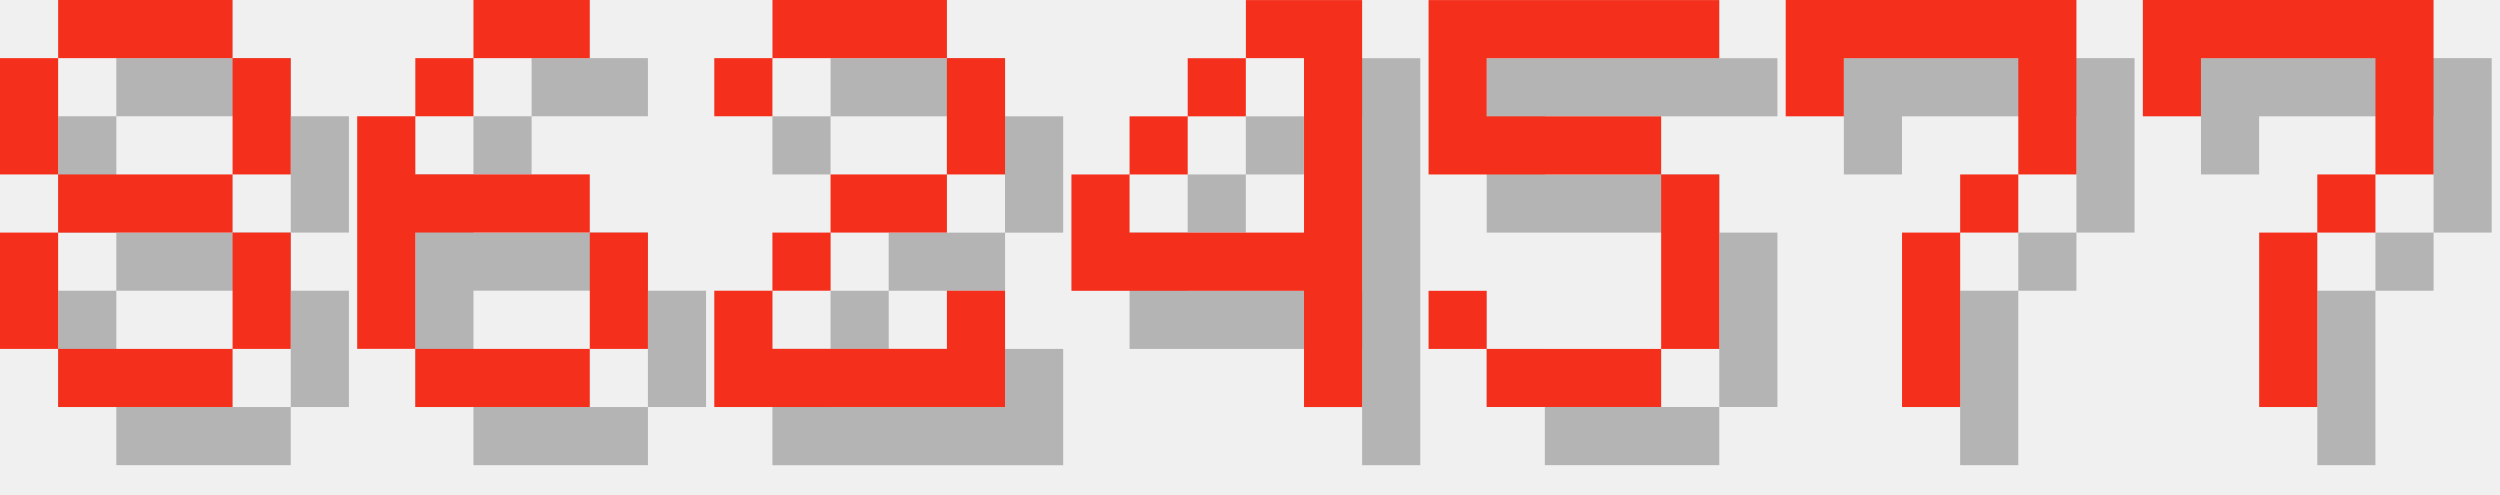
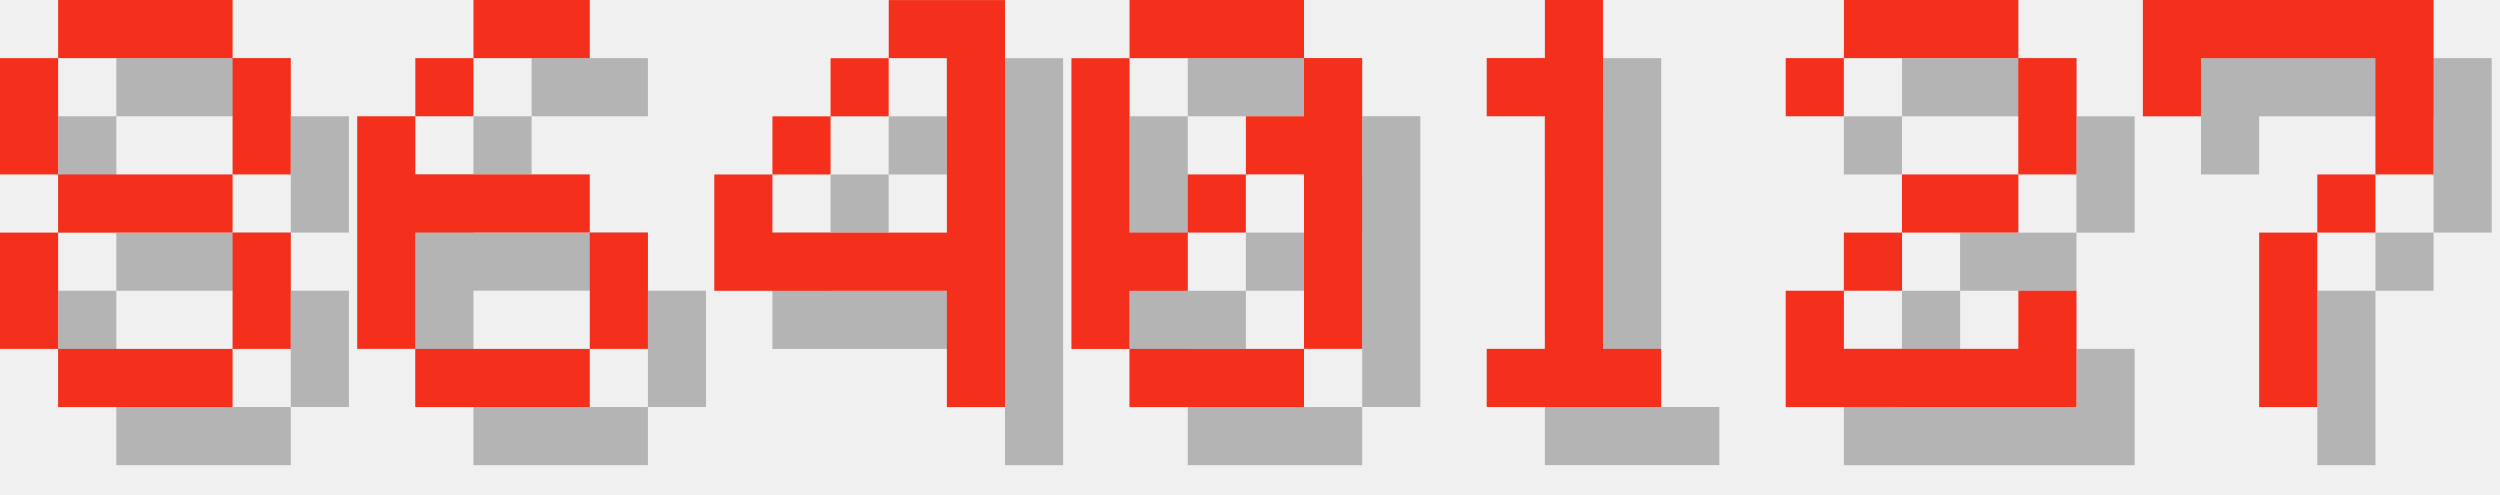
<svg xmlns="http://www.w3.org/2000/svg" version="1.1" width="182.0" height="36">
  <style>
        .text-foreground {
            fill: #F4301C;
        }
        .text-shadow {
            fill: #000000;
            fill-opacity: 0.25;
        }
    </style>
  <g class="digit" id="digit_8" transform="translate(0.0, 0), scale(4)">
    <path id="digit_8_shadow" class="text-shadow" d="m2.117 1.058v1.058h3.175v-1.058h-3.175zm3.175 1.058v2.117h1.058v-2.117h-1.058zm0 2.117h-3.175v1.058h3.175v-1.058zm0 1.058v2.117h1.058v-2.117h-1.058zm0 2.117h-3.175v1.058h3.175v-1.058zm-3.175 0v-2.117h-1.058v2.117h1.058zm0-3.175v-2.117h-1.058v2.117h1.058z" fill-opacity=".5" style="paint-order:stroke fill markers" />
    <path id="digit_8_fg" class="text-foreground" d="m1.058 0v1.058h3.175v-1.058h-3.175zm3.175 1.058v2.117h1.058v-2.117h-1.058zm0 2.117h-3.175v1.058h3.175v-1.058zm0 1.058v2.117h1.058v-2.117h-1.058zm0 2.117h-3.175v1.058h3.175v-1.058zm-3.175 0v-2.117h-1.058v2.117h1.058zm0-3.175v-2.117h-1.058v2.117h1.058z" fill="#fff" style="paint-order:stroke fill markers" />
  </g>
  <g class="digit" id="digit_6" transform="translate(26.0, 0), scale(4)">
    <path id="digit_6_shadow" class="text-shadow" d="m3.175 1.058v1.058h2.117v-1.058h-2.117zm0 1.058h-1.058v1.058h1.058v-1.058zm-1.058 1.058h-1.058v4.233h1.058v-2.117h3.175v-1.058h-3.175v-1.058zm3.175 2.117v2.117h1.058v-2.117h-1.058zm0 2.117h-3.175v1.058h3.175v-1.058z" fill-opacity=".5" style="paint-order:stroke fill markers" />
    <path id="digit_6_fg" class="text-foreground" d="m2.117 0v1.058h2.117v-1.058h-2.117zm0 1.058h-1.058v1.058h1.058v-1.058zm-1.058 1.058h-1.058v4.233h1.058v-2.117h3.175v-1.058h-3.175v-1.058zm3.175 2.117v2.117h1.058v-2.117h-1.058zm0 2.117h-3.175v1.058h3.175v-1.058z" fill="#fff" style="paint-order:stroke fill markers" />
  </g>
-   <g class="digit" id="digit_2" transform="translate(52.0, 0), scale(4)">
-     <path id="digit_2_shadow" class="text-shadow" d="m1.058 2.117v1.058h1.058v-1.058h3.175v2.117h-2.117v1.058h-1.058v1.058h-1.058v2.117h5.292v-2.117h-1.058v1.058h-3.175v-1.058h1.058v-1.058h2.117v-1.058h1.058v-2.117h-1.058v-1.058h-3.175v1.058h-1.058z" fill-opacity=".5" style="paint-order:stroke fill markers" />
-     <path id="digit_2_fg" class="text-foreground" d="m0 1.058v1.058h1.058v-1.058h3.175v2.117h-2.117v1.058h-1.058v1.058h-1.058v2.117h5.292v-2.117h-1.058v1.058h-3.175v-1.058h1.058v-1.058h2.117v-1.058h1.058v-2.117h-1.058v-1.058h-3.175v1.058h-1.058z" fill="#fff" style="paint-order:stroke fill markers" />
-   </g>
-   <g class="digit" id="digit_4" transform="translate(78.0, 0), scale(4)">
+   <g class="digit" id="digit_4" transform="translate(52.0, 0), scale(4)">
    <path id="digit_4_shadow" class="text-shadow" d="m4.233 1.058v1.058h1.058v3.175h-3.175v-1.058h-1.058v2.117h4.233v2.117h1.058v-7.408h-2.117zm-2.117 3.175h1.058v-1.058h-1.058v1.058zm1.058-1.058h1.058v-1.058h-1.058v1.058z" fill-opacity=".5" style="paint-order:stroke fill markers" />
    <path id="digit_4_fg" class="text-foreground" d="m3.175 0v1.058h1.058v3.175h-3.175v-1.058h-1.058v2.117h4.233v2.117h1.058v-7.408h-2.117zm-2.117 3.175h1.058v-1.058h-1.058v1.058zm1.058-1.058h1.058v-1.058h-1.058v1.058z" fill="#fff" style="paint-order:stroke fill markers" />
  </g>
-   <g class="digit" id="digit_5" transform="translate(104.0, 0), scale(4)">
-     <path id="digit_5_shadow" class="text-shadow" d="m1.058 1.058v3.175h4.233v3.175h-3.175v-1.058h-1.058v1.058h1.058v1.058h3.175v-1.058h1.058v-3.175h-1.058v-1.058h-3.175v-1.058h4.233v-1.058h-5.292z" fill-opacity=".5" style="paint-order:stroke fill markers" />
-     <path id="digit_5_fg" class="text-foreground" d="m0 0v3.175h4.233v3.175h-3.175v-1.058h-1.058v1.058h1.058v1.058h3.175v-1.058h1.058v-3.175h-1.058v-1.058h-3.175v-1.058h4.233v-1.058h-5.292z" fill="#fff" style="paint-order:stroke fill markers" />
+   <g class="digit" id="digit_0" transform="translate(78.0, 0), scale(4)">
+     <path id="digit_0_shadow" class="text-shadow" d="m2.117 1.058v1.058h3.175v-1.058h-3.175zm3.175 1.058v1.058h-1.058v1.058h1.058v3.175h1.058v-5.292h-1.058zm0 5.292h-3.175v1.058h3.175v-1.058zm-3.175 0v-1.058h1.058v-1.058h-1.058v-3.175h-1.058v5.292h1.058zm1.058-2.117h1.058v-1.058h-1.058v1.058z" fill-opacity=".5" style="paint-order:stroke fill markers" />
+     <path id="digit_0_fg" class="text-foreground" d="m1.058 0v1.058h3.175v-1.058h-3.175zm3.175 1.058v1.058h-1.058v1.058h1.058v3.175h1.058v-5.292h-1.058zm0 5.292h-3.175v1.058h3.175v-1.058zm-3.175 0v-1.058h1.058v-1.058h-1.058v-3.175h-1.058v5.292h1.058zm1.058-2.117h1.058v-1.058h-1.058v1.058z" fill="#fff" style="paint-order:stroke fill markers" />
  </g>
-   <g class="digit" id="digit_7" transform="translate(130.0, 0), scale(4)">
-     <path id="digit_7_shadow" class="text-shadow" d="m1.058 1.058 2e-6 2.117h1.058v-1.058h3.175v1.058l2e-7 1.058h-1.058v1.058h-1.058l4e-7 3.175 1.058 1e-7v-3.175h1.058v-1.058h1.058l5e-7 -1.058v-2.117z" fill-opacity=".5" style="paint-order:stroke fill markers" />
-     <path id="digit_7_fg" class="text-foreground" d="m0 0 2e-6 2.117h1.058v-1.058h3.175v1.058l2e-7 1.058h-1.058v1.058h-1.058l4e-7 3.175 1.058 1e-7v-3.175h1.058v-1.058h1.058l5e-7 -1.058v-2.117z" fill="#fff" style="paint-order:stroke fill markers" />
+   <g class="digit" id="digit_1" transform="translate(104.0, 0), scale(4)">
+     <path id="digit_1_shadow" class="text-shadow" d="m2.117 2.117v1.058h1.058v4.233h-1.058v1.058h3.175v-1.058h-1.058v-6.35h-1.058v1.058h-1.058z" fill-opacity=".5" style="paint-order:stroke fill markers" />
+     <path id="digit_1_fg" class="text-foreground" d="m1.058 1.058v1.058h1.058v4.233h-1.058v1.058h3.175v-1.058h-1.058v-6.35h-1.058v1.058h-1.058z" fill="#fff" style="paint-order:stroke fill markers" />
+   </g>
+   <g class="digit" id="digit_2" transform="translate(130.0, 0), scale(4)">
+     <path id="digit_2_shadow" class="text-shadow" d="m1.058 2.117v1.058h1.058v-1.058h3.175v2.117h-2.117v1.058h-1.058v1.058h-1.058v2.117h5.292v-2.117h-1.058v1.058h-3.175v-1.058h1.058v-1.058h2.117v-1.058h1.058v-2.117h-1.058v-1.058h-3.175v1.058h-1.058z" fill-opacity=".5" style="paint-order:stroke fill markers" />
+     <path id="digit_2_fg" class="text-foreground" d="m0 1.058v1.058h1.058v-1.058h3.175v2.117h-2.117v1.058h-1.058v1.058h-1.058v2.117h5.292v-2.117h-1.058v1.058h-3.175v-1.058h1.058v-1.058h2.117v-1.058h1.058v-2.117h-1.058v-1.058h-3.175v1.058h-1.058z" fill="#fff" style="paint-order:stroke fill markers" />
  </g>
  <g class="digit" id="digit_7" transform="translate(156.0, 0), scale(4)">
    <path id="digit_7_shadow" class="text-shadow" d="m1.058 1.058 2e-6 2.117h1.058v-1.058h3.175v1.058l2e-7 1.058h-1.058v1.058h-1.058l4e-7 3.175 1.058 1e-7v-3.175h1.058v-1.058h1.058l5e-7 -1.058v-2.117z" fill-opacity=".5" style="paint-order:stroke fill markers" />
    <path id="digit_7_fg" class="text-foreground" d="m0 0 2e-6 2.117h1.058v-1.058h3.175v1.058l2e-7 1.058h-1.058v1.058h-1.058l4e-7 3.175 1.058 1e-7v-3.175h1.058v-1.058h1.058l5e-7 -1.058v-2.117z" fill="#fff" style="paint-order:stroke fill markers" />
  </g>
</svg>
